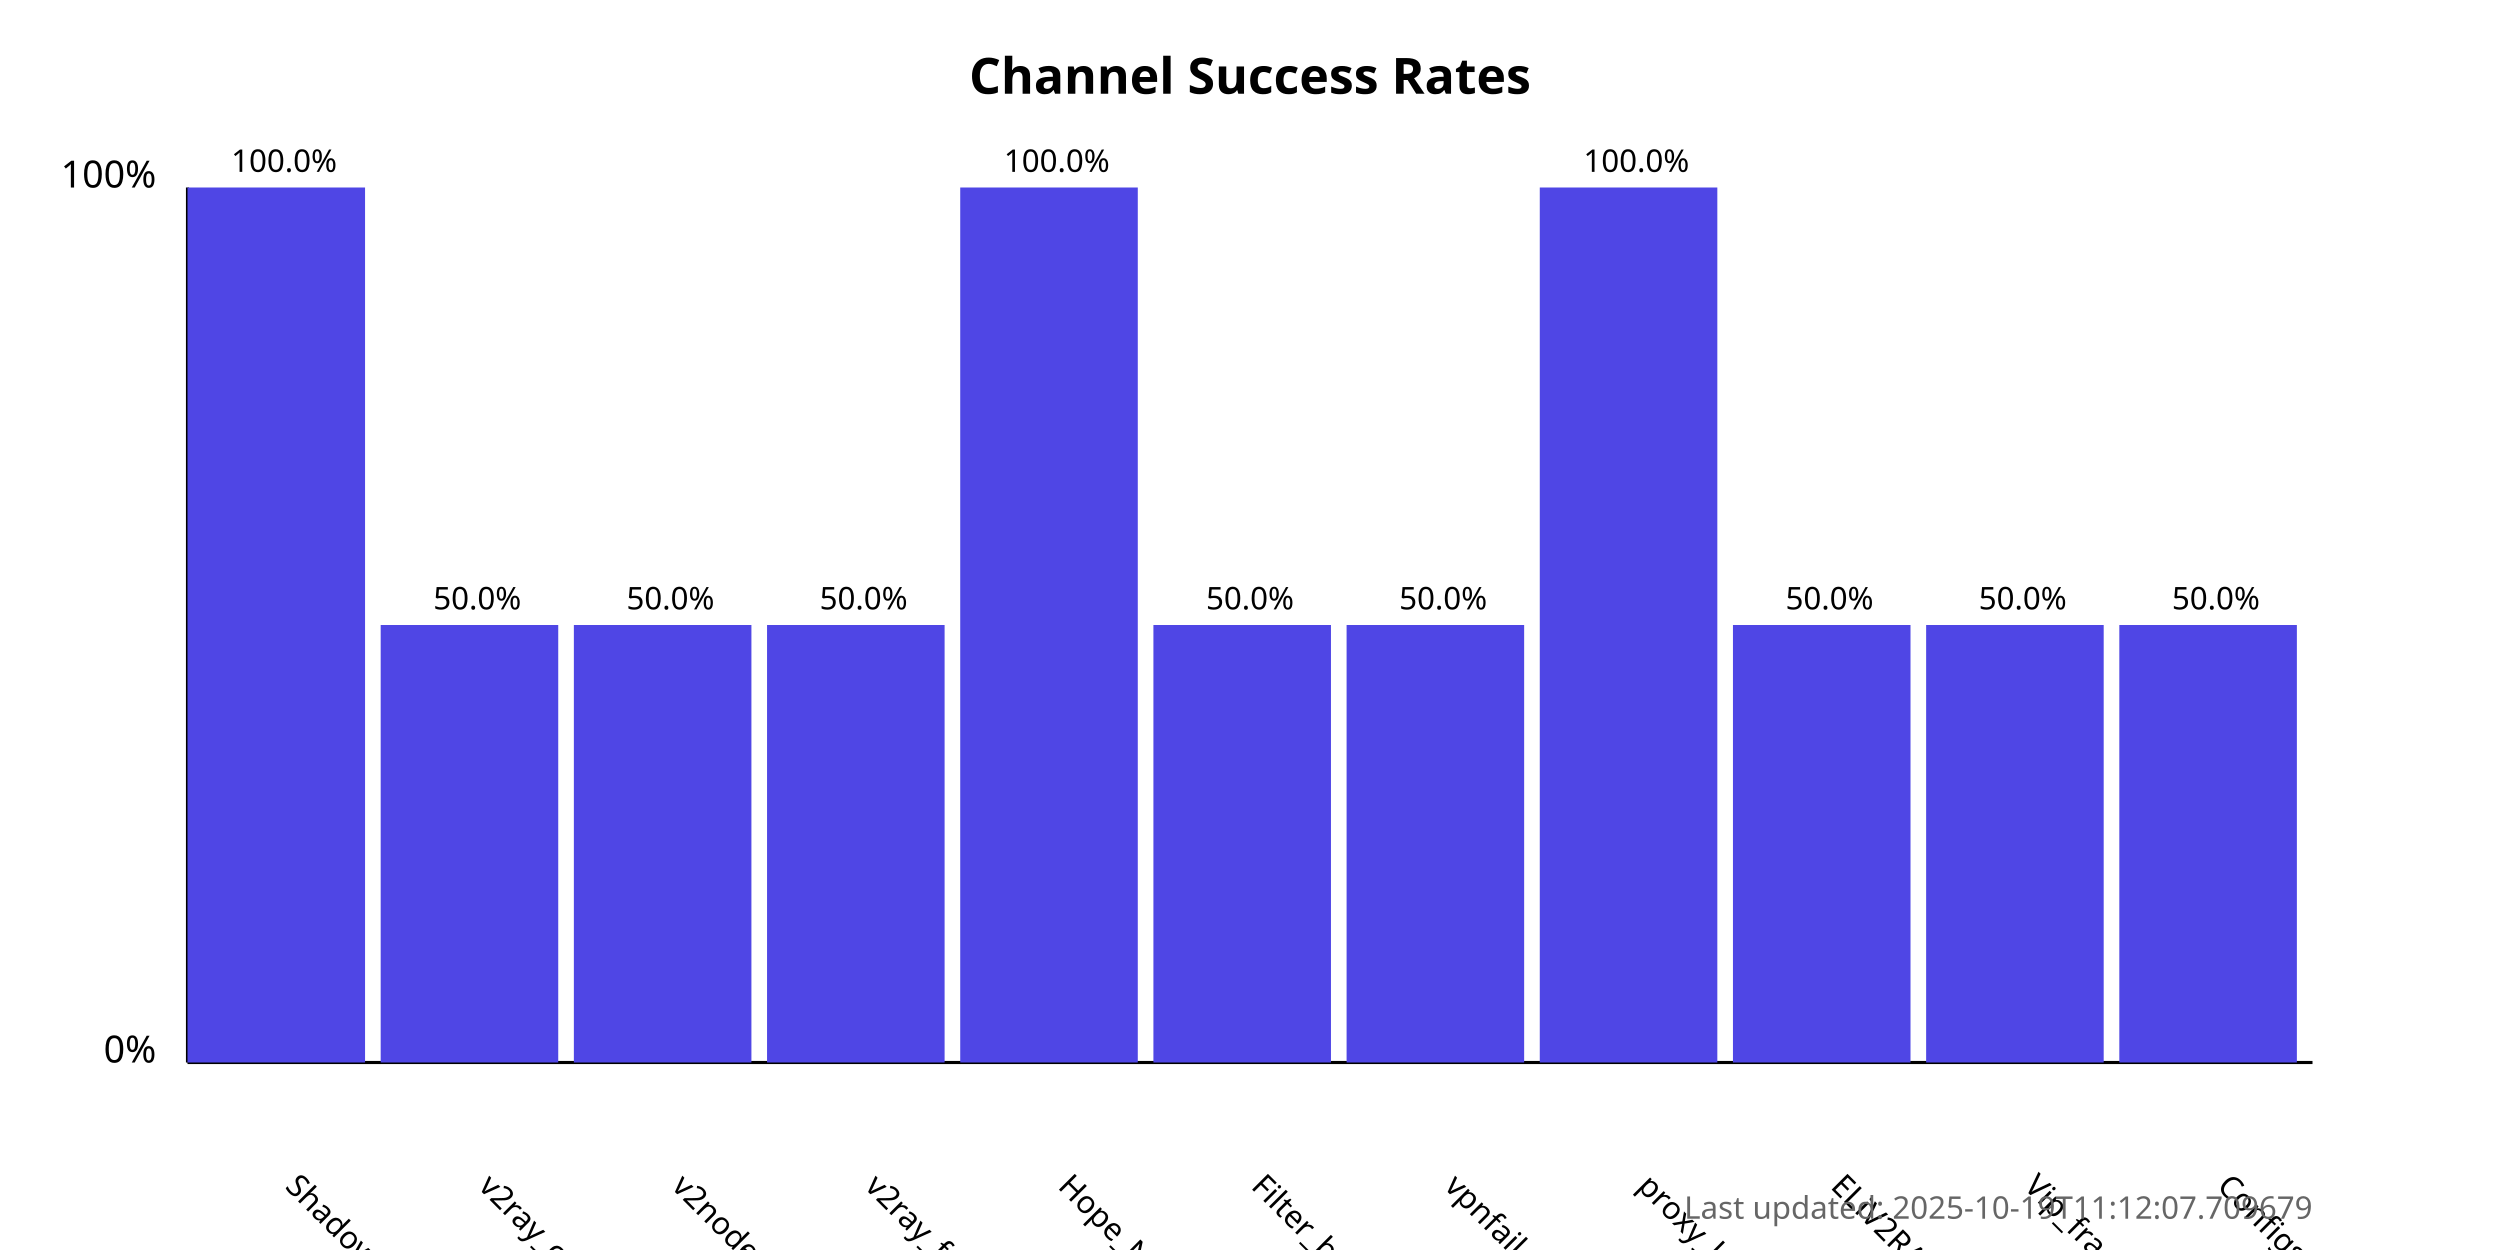
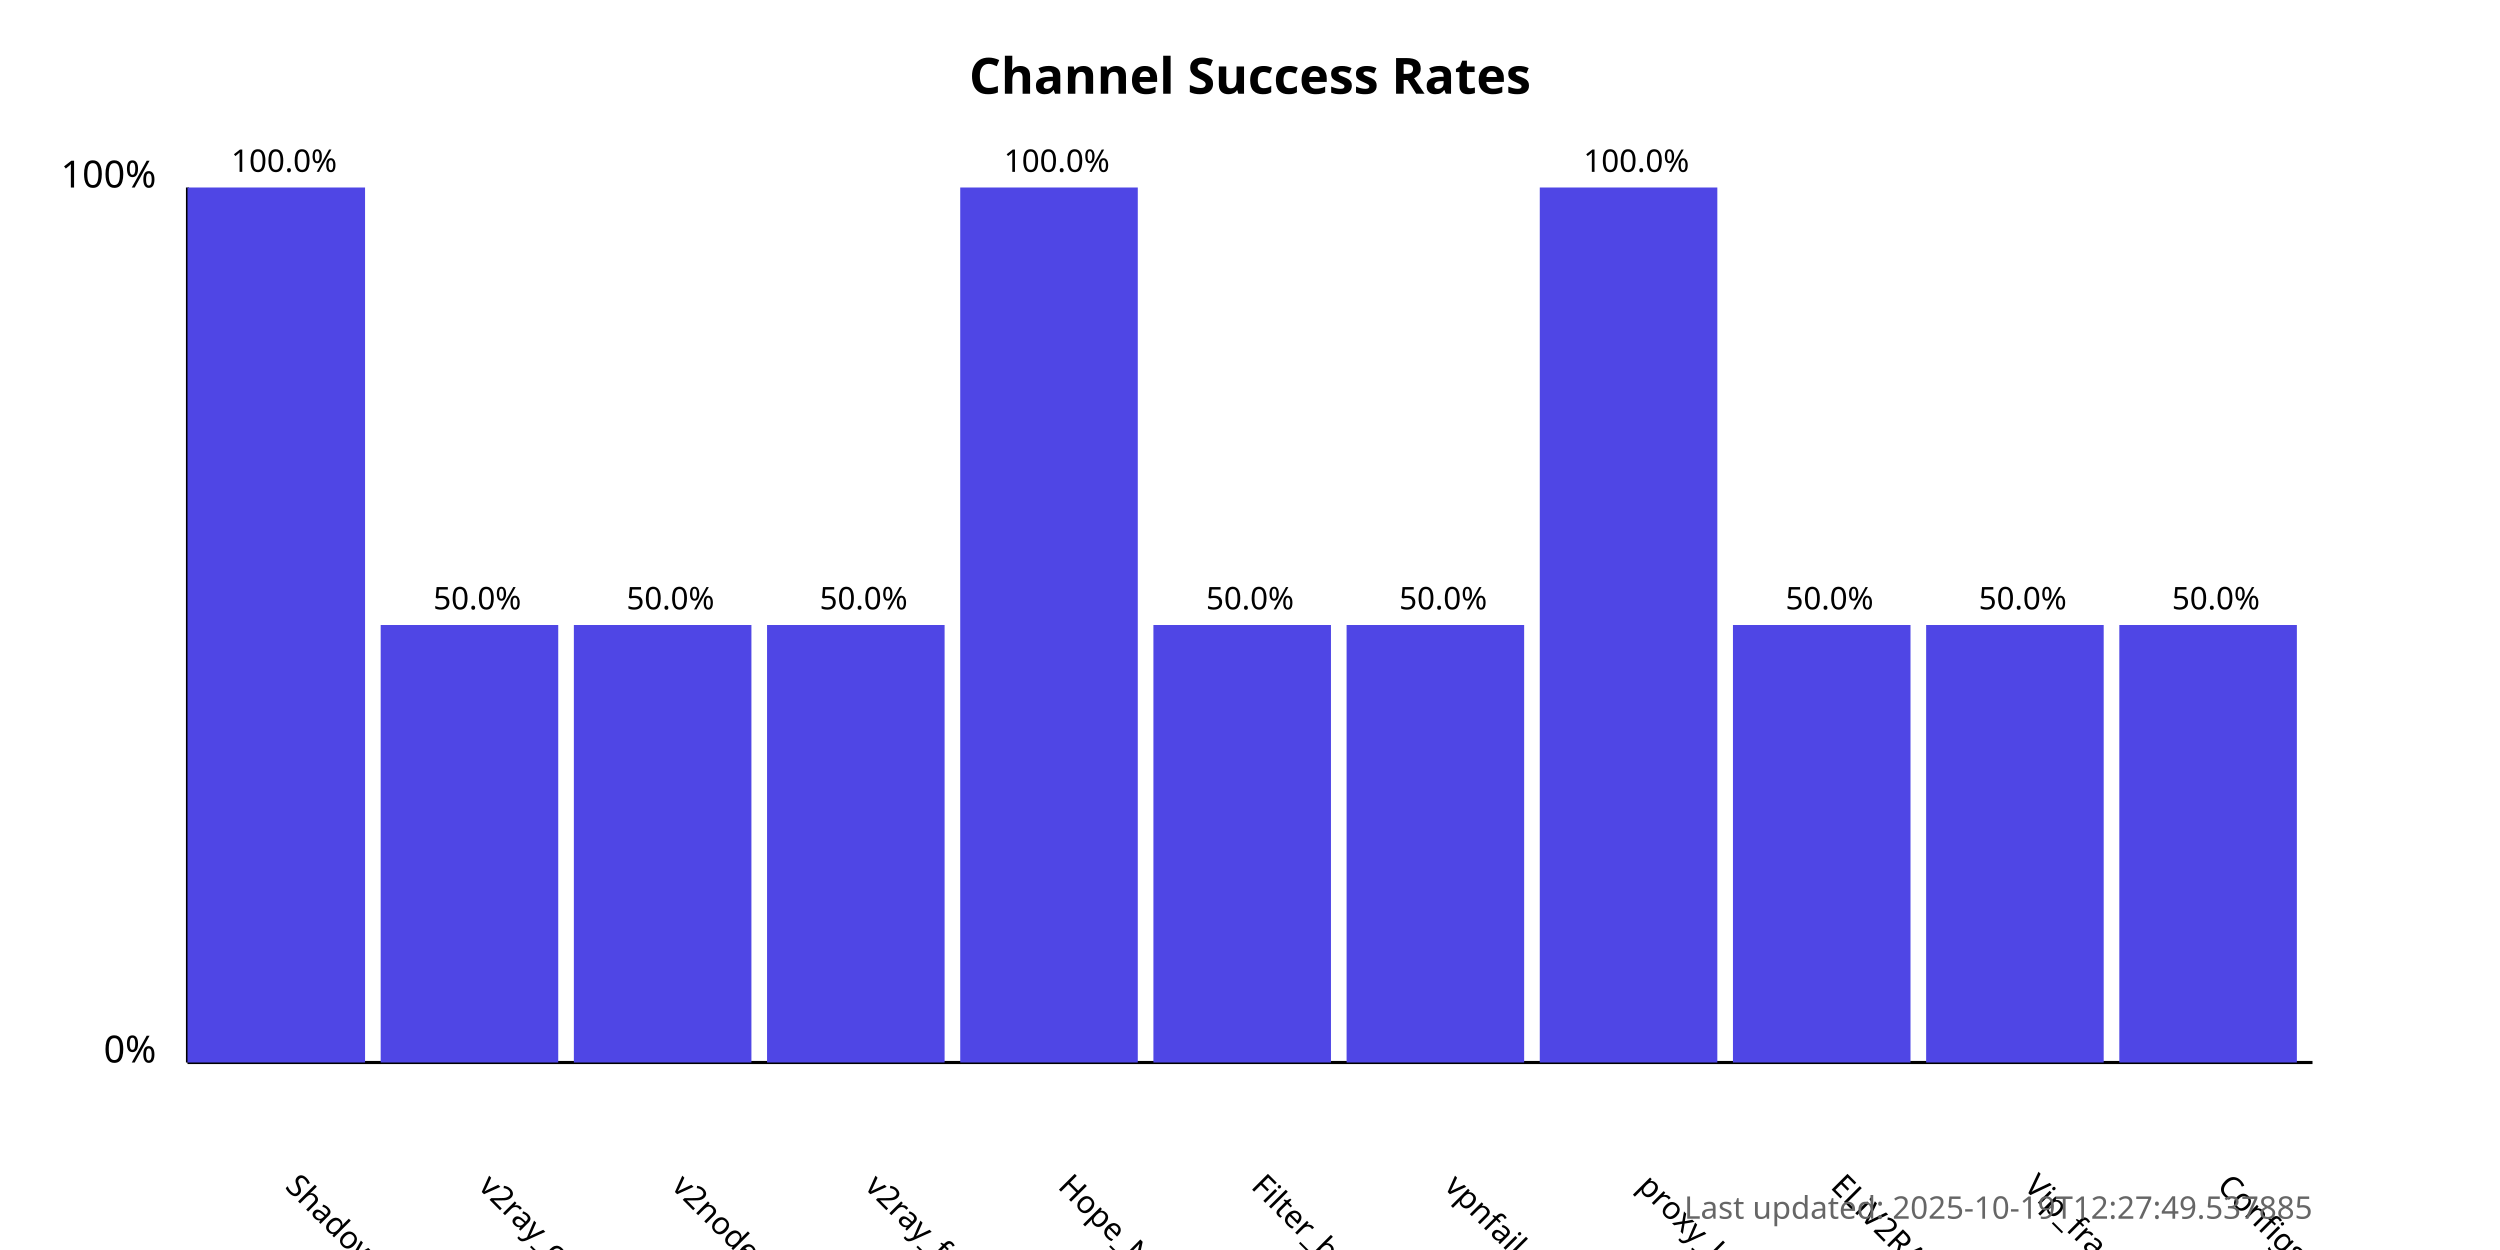
<svg xmlns="http://www.w3.org/2000/svg" width="800" height="400">
  <style>
            .chart-title { font: bold 16px sans-serif; }
            .axis-label { font: 12px sans-serif; }
            .tick-label { font: 10px sans-serif; }
            .bar { fill: #4f46e5; }
            .bar:hover { fill: #6366f1; }
            .timestamp { font: 10px sans-serif; fill: #666; }
        </style>
  <text x="400.0" y="30" text-anchor="middle" class="chart-title">
            Channel Success Rates
        </text>
  <line x1="60" y1="340" x2="60" y2="60" stroke="black" stroke-width="1" />
  <line x1="60" y1="340" x2="740" y2="340" stroke="black" stroke-width="1" />
  <text x="50" y="340" text-anchor="end" class="axis-label">0%</text>
  <text x="50" y="60" text-anchor="end" class="axis-label">100%</text>
  <g>
    <rect x="60" y="60.0" width="56.818" height="280.0" class="bar" />
    <text x="90.909" y="380" transform="rotate(45, 90.90909, 380)" text-anchor="start" class="tick-label">
                ShadowProxy66
            </text>
    <text x="90.909" y="55.0" text-anchor="middle" class="tick-label">
                100.0%
            </text>
  </g>
  <g>
    <rect x="121.818" y="200.0" width="56.818" height="140.0" class="bar" />
    <text x="152.727" y="380" transform="rotate(45, 152.7273, 380)" text-anchor="start" class="tick-label">
                v2ray_configs_pool
            </text>
    <text x="152.727" y="195.0" text-anchor="middle" class="tick-label">
                50.0%
            </text>
  </g>
  <g>
    <rect x="183.636" y="200.0" width="56.818" height="140.0" class="bar" />
    <text x="214.545" y="380" transform="rotate(45, 214.5455, 380)" text-anchor="start" class="tick-label">
                v2nodes
            </text>
    <text x="214.545" y="195.0" text-anchor="middle" class="tick-label">
                50.0%
            </text>
  </g>
  <g>
    <rect x="245.455" y="200.0" width="56.818" height="140.0" class="bar" />
    <text x="276.364" y="380" transform="rotate(45, 276.3636, 380)" text-anchor="start" class="tick-label">
                v2ray_free_conf
            </text>
    <text x="276.364" y="195.0" text-anchor="middle" class="tick-label">
                50.0%
            </text>
  </g>
  <g>
    <rect x="307.273" y="60.0" width="56.818" height="280.0" class="bar" />
    <text x="338.182" y="380" transform="rotate(45, 338.1818, 380)" text-anchor="start" class="tick-label">
                Hope_Net
            </text>
    <text x="338.182" y="55.0" text-anchor="middle" class="tick-label">
                100.0%
            </text>
  </g>
  <g>
    <rect x="369.091" y="200.0" width="56.818" height="140.0" class="bar" />
    <text x="400.0" y="380" transform="rotate(45, 400.0, 380)" text-anchor="start" class="tick-label">
                Filter_breaker
            </text>
    <text x="400.0" y="195.0" text-anchor="middle" class="tick-label">
                50.0%
            </text>
  </g>
  <g>
    <rect x="430.909" y="200.0" width="56.818" height="140.0" class="bar" />
    <text x="461.818" y="380" transform="rotate(45, 461.8182, 380)" text-anchor="start" class="tick-label">
                vpnfail_vless
            </text>
    <text x="461.818" y="195.0" text-anchor="middle" class="tick-label">
                50.0%
            </text>
  </g>
  <g>
    <rect x="492.727" y="60.0" width="56.818" height="280.0" class="bar" />
    <text x="523.636" y="380" transform="rotate(45, 523.6364, 380)" text-anchor="start" class="tick-label">
                proxy_kafee
            </text>
    <text x="523.636" y="55.0" text-anchor="middle" class="tick-label">
                100.0%
            </text>
  </g>
  <g>
    <rect x="554.545" y="200.0" width="56.818" height="140.0" class="bar" />
    <text x="585.455" y="380" transform="rotate(45, 585.4545, 380)" text-anchor="start" class="tick-label">
                ELiV2RAY
            </text>
    <text x="585.455" y="195.0" text-anchor="middle" class="tick-label">
                50.0%
            </text>
  </g>
  <g>
    <rect x="616.364" y="200.0" width="56.818" height="140.0" class="bar" />
    <text x="647.273" y="380" transform="rotate(45, 647.2727, 380)" text-anchor="start" class="tick-label">
                Vip_fragment_v2ray
            </text>
    <text x="647.273" y="195.0" text-anchor="middle" class="tick-label">
                50.0%
            </text>
  </g>
  <g>
    <rect x="678.182" y="200.0" width="56.818" height="140.0" class="bar" />
    <text x="709.091" y="380" transform="rotate(45, 709.0909, 380)" text-anchor="start" class="tick-label">
                ConfigsHubPlus
            </text>
    <text x="709.091" y="195.0" text-anchor="middle" class="tick-label">
                50.0%
            </text>
  </g>
  <text x="740" y="390" text-anchor="end" class="timestamp">
-             Last updated: 2025-10-19T11:12:07.709679
+             Last updated: 2025-10-19T12:27:49.537885
        </text>
</svg>
